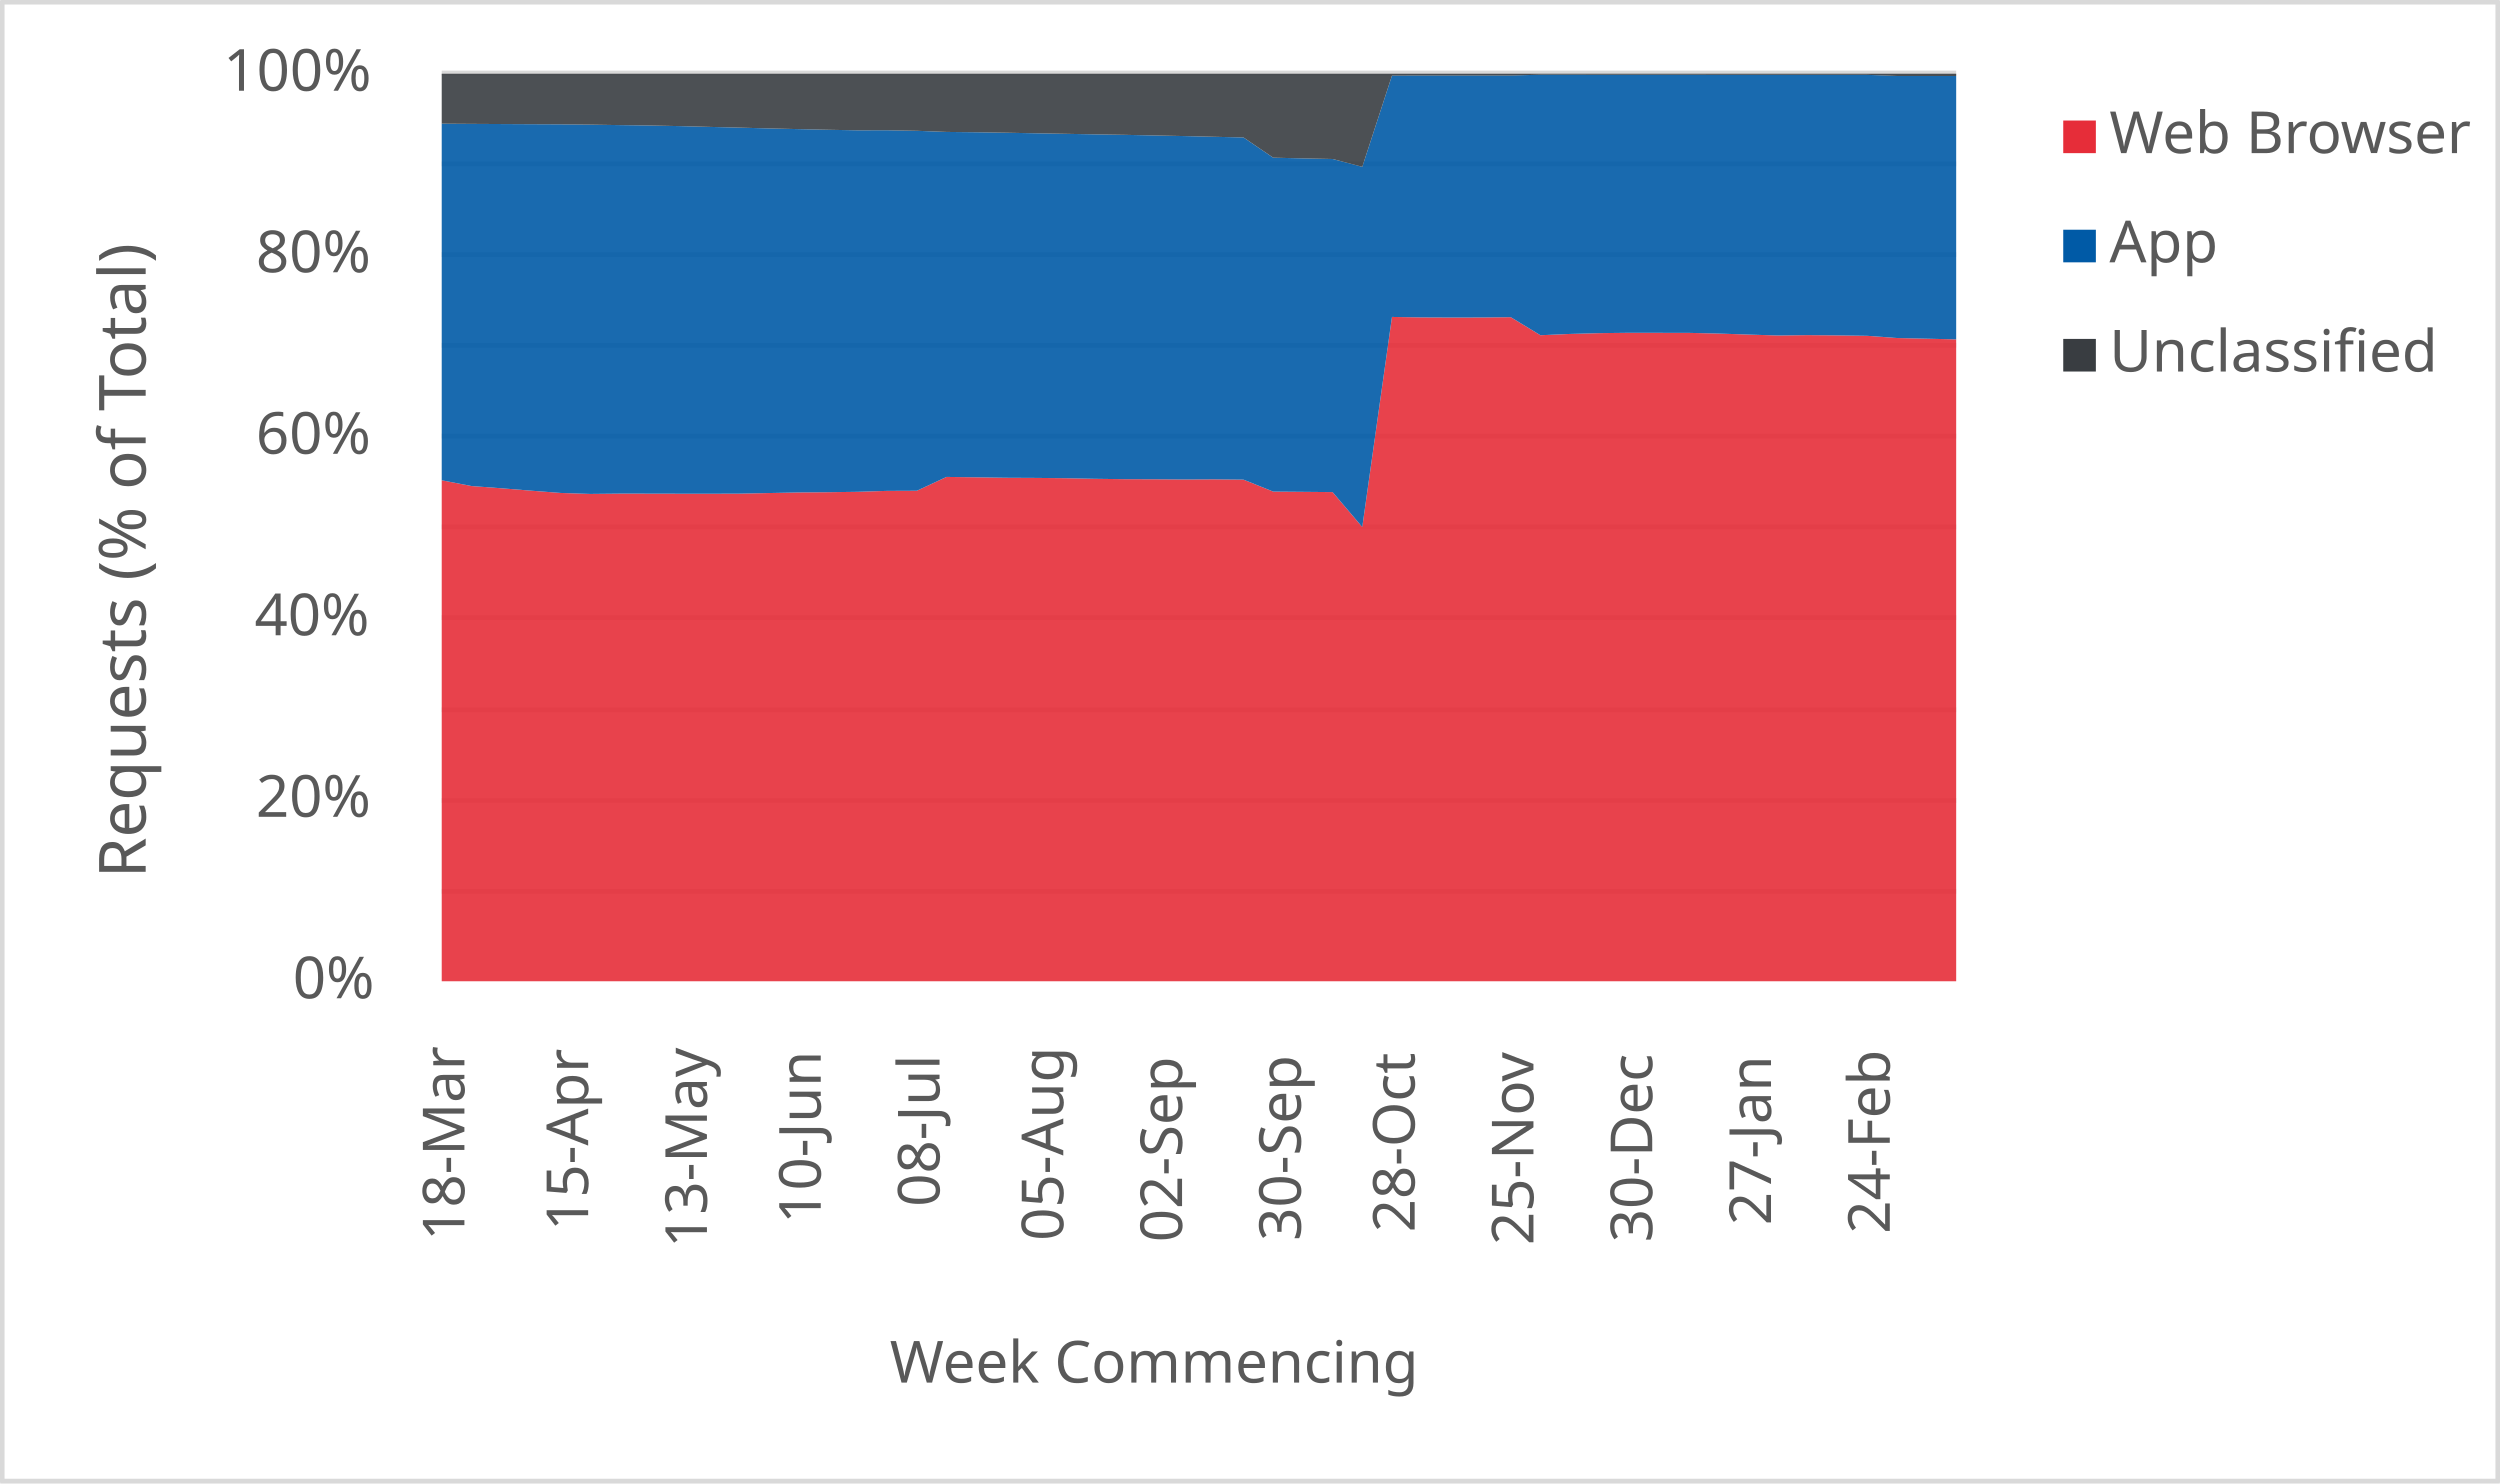
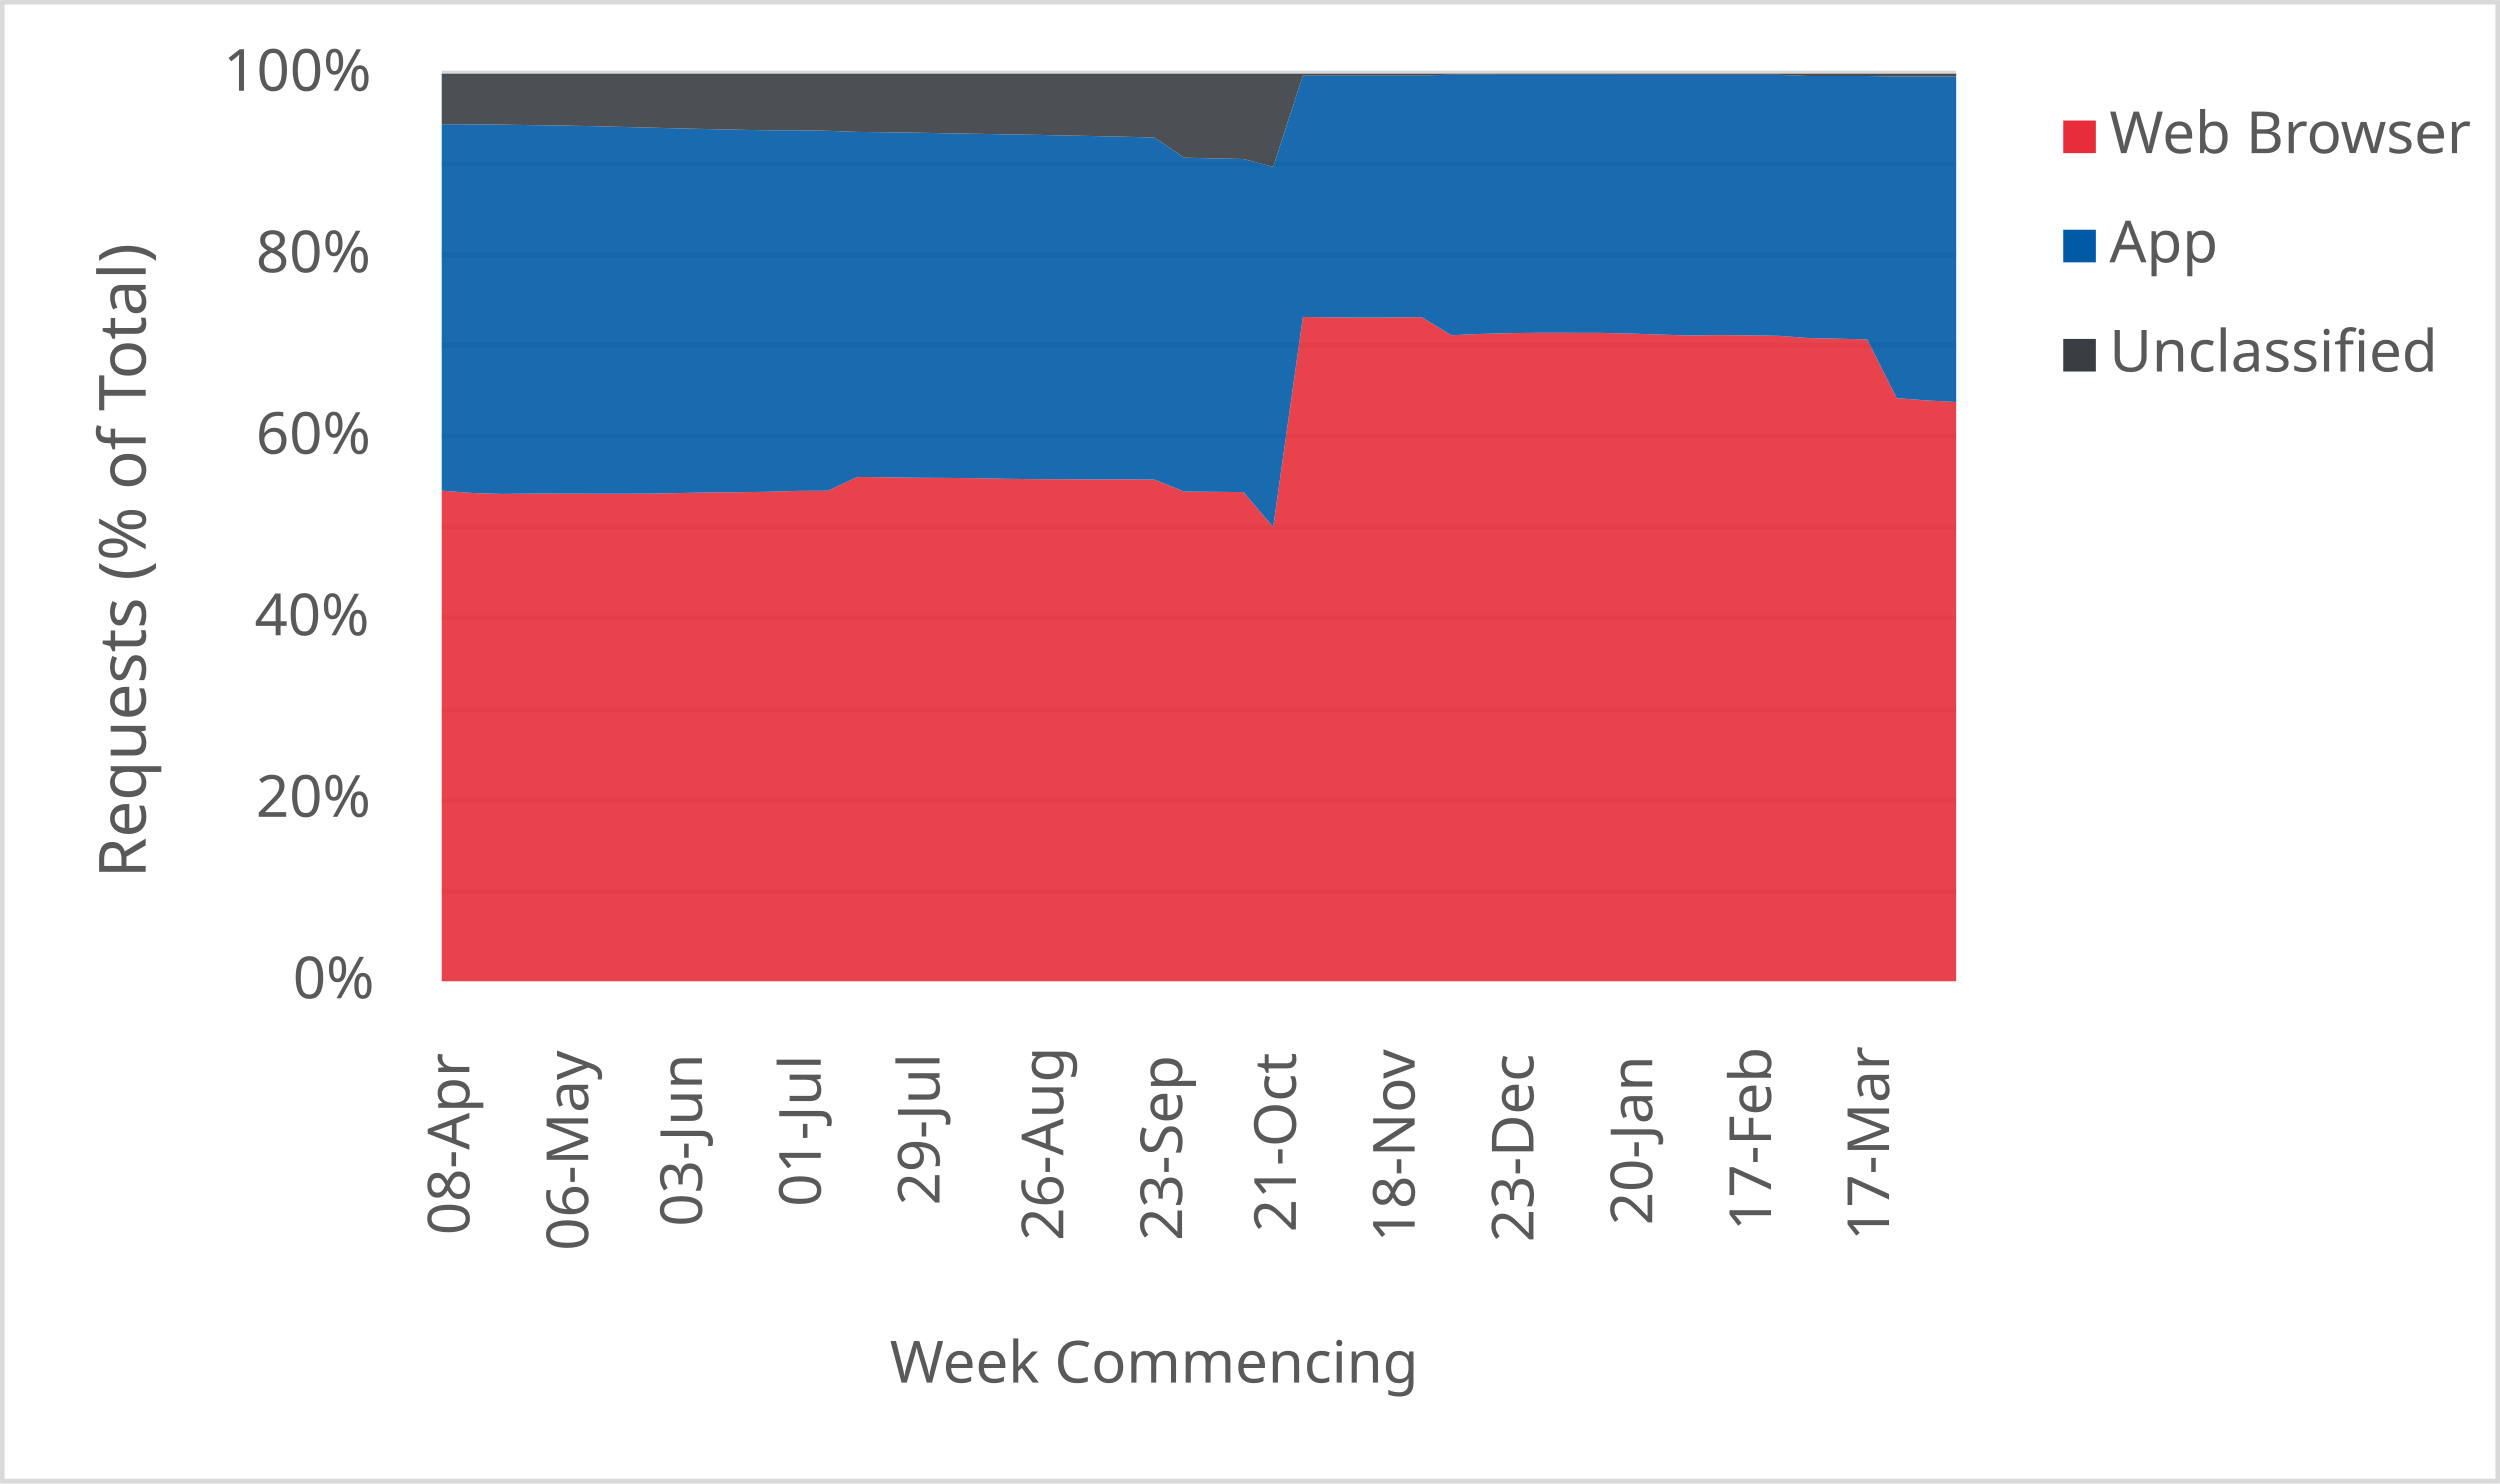
<svg xmlns="http://www.w3.org/2000/svg" width="1763" height="1046" xml:space="preserve" overflow="hidden">
  <defs>
    <clipPath id="clip0">
      <rect x="2917" y="346" width="1763" height="1046" />
    </clipPath>
  </defs>
  <g clip-path="url(#clip0)" transform="translate(-2917 -346)">
    <rect x="2918" y="347" width="1760" height="1043" fill="#FFFFFF" />
    <g>
      <path d="    M3228.5 974.532 4296.5 974.532    M3228.5 910.53 4296.5 910.53    M3228.5 846.528 4296.5 846.528    M3228.5 781.526 4296.5 781.526    M3228.5 717.524 4296.5 717.524    M3228.5 653.522 4296.5 653.522    M3228.5 589.52 4296.5 589.52    M3228.5 525.517 4296.5 525.517    M3228.5 461.515 4296.5 461.515    M3228.5 397.5 4296.5 397.5" stroke="#D9D9D9" stroke-width="3.438" stroke-linejoin="round" stroke-miterlimit="10" fill="none" />
    </g>
    <g>
      <path d="M 1038.5 4296.5 1038.5" stroke="#D9D9D9" stroke-width="3.438" stroke-linejoin="round" stroke-miterlimit="10" fill="none" fill-rule="evenodd" />
    </g>
    <g>
-       <text fill="#595959" font-family="Verdana,sans-serif" font-weight="400" font-size="41" transform="matrix(6.12323e-17 -1 1 6.12323e-17 3244.5 1221)">18-Mar</text>
+       <text fill="#595959" font-family="Verdana,sans-serif" font-weight="400" font-size="41" transform="matrix(6.12323e-17 -1 1 6.12323e-17 3248 1217)">08-Apr</text>
    </g>
    <g>
-       <text fill="#595959" font-family="Verdana,sans-serif" font-weight="400" font-size="41" transform="matrix(6.12323e-17 -1 1 6.12323e-17 3331.765 1214)">15-Apr</text>
+       <text fill="#595959" font-family="Verdana,sans-serif" font-weight="400" font-size="41" transform="matrix(6.12323e-17 -1 1 6.12323e-17 3331.765 1228)">06-May</text>
    </g>
    <g>
-       <text fill="#595959" font-family="Verdana,sans-serif" font-weight="400" font-size="41" transform="matrix(6.12323e-17 -1 1 6.12323e-17 3415.529 1226)">13-May</text>
+       <text fill="#595959" font-family="Verdana,sans-serif" font-weight="400" font-size="41" transform="matrix(6.12323e-17 -1 1 6.12323e-17 3412.029 1211)">03-Jun</text>
    </g>
    <g>
-       <text fill="#595959" font-family="Verdana,sans-serif" font-weight="400" font-size="41" transform="matrix(6.12323e-17 -1 1 6.12323e-17 3495.794 1209)">10-Jun</text>
+       <text fill="#595959" font-family="Verdana,sans-serif" font-weight="400" font-size="41" transform="matrix(6.12323e-17 -1 1 6.12323e-17 3495.794 1197)">01-Jul</text>
    </g>
    <g>
-       <text fill="#595959" font-family="Verdana,sans-serif" font-weight="400" font-size="41" transform="matrix(6.12323e-17 -1 1 6.12323e-17 3579.559 1197)">08-Jul</text>
+       <text fill="#595959" font-family="Verdana,sans-serif" font-weight="400" font-size="41" transform="matrix(6.12323e-17 -1 1 6.12323e-17 3579.559 1196)">29-Jul</text>
    </g>
    <g>
-       <text fill="#595959" font-family="Verdana,sans-serif" font-weight="400" font-size="41" transform="matrix(6.12323e-17 -1 1 6.12323e-17 3666.824 1221)">05-Aug</text>
+       <text fill="#595959" font-family="Verdana,sans-serif" font-weight="400" font-size="41" transform="matrix(6.12323e-17 -1 1 6.12323e-17 3666.824 1221)">26-Aug</text>
    </g>
    <g>
-       <text fill="#595959" font-family="Verdana,sans-serif" font-weight="400" font-size="41" transform="matrix(6.12323e-17 -1 1 6.12323e-17 3750.588 1222)">02-Sep</text>
+       <text fill="#595959" font-family="Verdana,sans-serif" font-weight="400" font-size="41" transform="matrix(6.12323e-17 -1 1 6.12323e-17 3750.588 1221)">23-Sep</text>
    </g>
    <g>
-       <text fill="#595959" font-family="Verdana,sans-serif" font-weight="400" font-size="41" transform="matrix(6.12323e-17 -1 1 6.12323e-17 3834.353 1221)">30-Sep</text>
+       <text fill="#595959" font-family="Verdana,sans-serif" font-weight="400" font-size="41" transform="matrix(6.12323e-17 -1 1 6.12323e-17 3830.853 1215)">21-Oct</text>
    </g>
    <g>
-       <text fill="#595959" font-family="Verdana,sans-serif" font-weight="400" font-size="41" transform="matrix(6.12323e-17 -1 1 6.12323e-17 3914.618 1215)">28-Oct</text>
+       <text fill="#595959" font-family="Verdana,sans-serif" font-weight="400" font-size="41" transform="matrix(6.12323e-17 -1 1 6.12323e-17 3914.618 1222)">18-Nov</text>
    </g>
    <g>
-       <text fill="#595959" font-family="Verdana,sans-serif" font-weight="400" font-size="41" transform="matrix(6.12323e-17 -1 1 6.12323e-17 3998.382 1224)">25-Nov</text>
+       <text fill="#595959" font-family="Verdana,sans-serif" font-weight="400" font-size="41" transform="matrix(6.12323e-17 -1 1 6.12323e-17 3998.382 1222)">23-Dec</text>
    </g>
    <g>
-       <text fill="#595959" font-family="Verdana,sans-serif" font-weight="400" font-size="41" transform="matrix(6.12323e-17 -1 1 6.12323e-17 4082.147 1222)">30-Dec</text>
+       <text fill="#595959" font-family="Verdana,sans-serif" font-weight="400" font-size="41" transform="matrix(6.12323e-17 -1 1 6.12323e-17 4082.147 1210)">20-Jan</text>
    </g>
    <g>
-       <text fill="#595959" font-family="Verdana,sans-serif" font-weight="400" font-size="41" transform="matrix(6.12323e-17 -1 1 6.12323e-17 4165.912 1210)">27-Jan</text>
+       <text fill="#595959" font-family="Verdana,sans-serif" font-weight="400" font-size="41" transform="matrix(6.12323e-17 -1 1 6.12323e-17 4165.912 1214)">17-Feb</text>
    </g>
    <g>
-       <text fill="#595959" font-family="Verdana,sans-serif" font-weight="400" font-size="41" transform="matrix(6.12323e-17 -1 1 6.12323e-17 4249.676 1216)">24-Feb</text>
+       <text fill="#595959" font-family="Verdana,sans-serif" font-weight="400" font-size="41" transform="matrix(6.12323e-17 -1 1 6.12323e-17 4249.176 1221)">17-Mar</text>
    </g>
    <g>
      <text fill="#595959" font-family="Verdana,sans-serif" font-weight="400" font-size="41" transform="matrix(1 0 0 1 3123.5 1050)">0%</text>
    </g>
    <g>
      <text fill="#595959" font-family="Verdana,sans-serif" font-weight="400" font-size="41" transform="matrix(1 0 0 1 3097.5 922)">20%</text>
    </g>
    <g>
      <text fill="#595959" font-family="Verdana,sans-serif" font-weight="400" font-size="41" transform="matrix(1 0 0 1 3096.5 794)">40%</text>
    </g>
    <g>
      <text fill="#595959" font-family="Verdana,sans-serif" font-weight="400" font-size="41" transform="matrix(1 0 0 1 3097.5 666)">60%</text>
    </g>
    <g>
      <text fill="#595959" font-family="Verdana,sans-serif" font-weight="400" font-size="41" transform="matrix(1 0 0 1 3097.5 538)">80%</text>
    </g>
    <g>
      <text fill="#595959" font-family="Verdana,sans-serif" font-weight="400" font-size="41" transform="matrix(1 0 0 1 3074.5 410)">100%</text>
    </g>
    <g>
      <text fill="#595959" font-family="Verdana,sans-serif" font-weight="400" font-size="41" transform="matrix(1 0 0 1 3544.5 1321)">Week Commencing</text>
    </g>
    <g>
      <text fill="#595959" font-family="Verdana,sans-serif" font-weight="400" font-size="46" transform="matrix(6.12323e-17 -1 1 6.12323e-17 3019.73 965.25)">Requests (% of Total)</text>
    </g>
    <rect x="2918.5" y="347.5" width="1760" height="1043" stroke="#D9D9D9" stroke-width="3.438" stroke-linejoin="round" stroke-miterlimit="10" fill="none" />
    <g>
-       <path d="M3228.5 1038 3249.441 1038 3270.382 1038 3291.324 1038 3312.265 1038 3333.206 1038 3354.147 1038 3375.088 1038 3396.029 1038 3416.971 1038 3437.912 1038 3458.853 1038 3479.794 1038 3500.735 1038 3521.676 1038 3542.618 1038 3563.559 1038 3584.5 1038 3605.441 1038 3626.382 1038 3647.324 1038 3668.265 1038 3689.206 1038 3710.147 1038 3731.088 1038 3752.029 1038 3772.971 1038 3793.912 1038 3814.853 1038 3835.794 1038 3856.735 1038 3877.676 1038 3898.618 1038 3919.559 1038 3940.5 1038 3961.441 1038 3982.382 1038 4003.324 1038 4024.265 1038 4045.206 1038 4066.147 1038 4087.088 1038 4108.029 1038 4128.971 1038 4149.912 1038 4170.853 1038 4191.794 1038 4212.735 1038 4233.676 1038 4254.618 1038 4275.559 1038 4296.5 1038 4296.5 585.33 4275.559 584.842 4254.618 584.37 4233.676 582.815 4212.735 582.518 4191.794 582.334 4170.853 582.594 4149.912 581.93 4128.971 581.225 4108.029 580.742 4087.088 580.71 4066.147 580.674 4045.206 580.928 4024.265 581.487 4003.324 582.406 3982.382 569.683 3961.441 569.891 3940.5 569.93 3919.559 569.835 3898.618 569.504 3877.676 717.662 3856.735 693.029 3835.794 692.837 3814.853 692.657 3793.912 684.246 3772.971 684.034 3752.029 684.136 3731.088 683.981 3710.147 683.917 3689.206 683.651 3668.265 683.225 3647.324 683.02 3626.382 682.915 3605.441 682.602 3584.5 682.323 3563.559 692.068 3542.618 692.162 3521.676 692.82 3500.735 693.118 3479.794 693.28 3458.853 693.702 3437.912 694.124 3416.971 694.182 3396.029 694.164 3375.088 694.113 3354.147 694.1 3333.206 694.319 3312.265 693.621 3291.324 692.005 3270.382 690.32 3249.441 688.755 3228.5 684.695 3228.5 1038Z" fill="#e62d39" opacity="0.9" />
+       <path d="M3228.5 1038 3249.441 1038 3270.382 1038 3291.324 1038 3312.265 1038 3333.206 1038 3354.147 1038 3375.088 1038 3396.029 1038 3416.971 1038 3437.912 1038 3458.853 1038 3479.794 1038 3500.735 1038 3521.676 1038 3542.618 1038 3563.559 1038 3584.5 1038 3605.441 1038 3626.382 1038 3647.324 1038 3668.265 1038 3689.206 1038 3710.147 1038 3731.088 1038 3752.029 1038 3772.971 1038 3793.912 1038 3814.853 1038 3835.794 1038 3856.735 1038 3877.676 1038 3898.618 1038 3919.559 1038 3940.5 1038 3961.441 1038 3982.382 1038 4003.324 1038 4024.265 1038 4045.206 1038 4066.147 1038 4087.088 1038 4108.029 1038 4128.971 1038 4149.912 1038 4170.853 1038 4191.794 1038 4212.735 1038 4233.676 1038 4254.618 1038 4275.559 1038 4296.5 1038 4296.5 629.505 4275.559 628.388 4254.618 626.788 4233.676 585.33 4212.735 584.842 4191.794 584.37 4170.853 582.815 4149.912 582.518 4128.971 582.334 4108.029 582.594 4087.088 581.93 4066.147 581.225 4045.206 580.742 4024.265 580.71 4003.324 580.674 3982.382 580.928 3961.441 581.487 3940.5 582.406 3919.559 569.683 3898.618 569.891 3877.676 569.93 3856.735 569.835 3835.794 569.504 3814.853 717.662 3793.912 693.029 3772.971 692.837 3752.029 692.657 3731.088 684.246 3710.147 684.034 3689.206 684.136 3668.265 683.981 3647.324 683.917 3626.382 683.651 3605.441 683.225 3584.5 683.02 3563.559 682.915 3542.618 682.602 3521.676 682.323 3500.735 692.068 3479.794 692.162 3458.853 692.82 3437.912 693.118 3416.971 693.28 3396.029 693.702 3375.088 694.124 3354.147 694.182 3333.206 694.164 3312.265 694.113 3291.324 694.1 3270.382 694.319 3249.441 693.621 3228.5 692.005 3228.5 1038Z" fill="#e62d39" opacity="0.9" />
    </g>
    <g>
-       <path d="M3228.5 684.695 3249.441 688.755 3270.382 690.32 3291.324 692.005 3312.265 693.621 3333.206 694.319 3354.147 694.1 3375.088 694.113 3396.029 694.164 3416.971 694.182 3437.912 694.124 3458.853 693.702 3479.794 693.28 3500.735 693.118 3521.676 692.82 3542.618 692.162 3563.559 692.068 3584.5 682.323 3605.441 682.602 3626.382 682.915 3647.324 683.02 3668.265 683.225 3689.206 683.651 3710.147 683.917 3731.088 683.981 3752.029 684.136 3772.971 684.034 3793.912 684.246 3814.853 692.657 3835.794 692.837 3856.735 693.029 3877.676 717.662 3898.618 569.504 3919.559 569.835 3940.5 569.93 3961.441 569.891 3982.382 569.683 4003.324 582.406 4024.265 581.487 4045.206 580.928 4066.147 580.674 4087.088 580.71 4108.029 580.742 4128.971 581.225 4149.912 581.93 4170.853 582.594 4191.794 582.334 4212.735 582.518 4233.676 582.815 4254.618 584.37 4275.559 584.842 4296.5 585.33 4296.5 399.584 4275.559 399.605 4254.618 399.583 4233.676 398.769 4212.735 398.749 4191.794 398.751 4170.853 398.747 4149.912 398.741 4128.971 398.738 4108.029 398.707 4087.088 398.709 4066.147 398.701 4045.206 398.685 4024.265 398.671 4003.324 398.675 3982.382 399.272 3961.441 399.263 3940.5 399.274 3919.559 399.281 3898.618 399.299 3877.676 463.651 3856.735 458.12 3835.794 457.691 3814.853 457.192 3793.912 442.937 3772.971 442.456 3752.029 441.952 3731.088 441.534 3710.147 441.086 3689.206 440.751 3668.265 440.359 3647.324 439.992 3626.382 439.588 3605.441 439.271 3584.5 439.035 3563.559 438.239 3542.618 437.866 3521.676 437.904 3500.735 437.508 3479.794 437.043 3458.853 436.556 3437.912 435.99 3416.971 435.475 3396.029 434.924 3375.088 434.509 3354.147 434.223 3333.206 433.894 3312.265 433.69 3291.324 433.588 3270.382 433.47 3249.441 433.354 3228.5 433.212 3228.5 684.695Z" fill="#005aa6" opacity="0.9" />
+       <path d="M3228.5 692.005 3249.441 693.621 3270.382 694.319 3291.324 694.1 3312.265 694.113 3333.206 694.164 3354.147 694.182 3375.088 694.124 3396.029 693.702 3416.971 693.28 3437.912 693.118 3458.853 692.82 3479.794 692.162 3500.735 692.068 3521.676 682.323 3542.618 682.602 3563.559 682.915 3584.5 683.02 3605.441 683.225 3626.382 683.651 3647.324 683.917 3668.265 683.981 3689.206 684.136 3710.147 684.034 3731.088 684.246 3752.029 692.657 3772.971 692.837 3793.912 693.029 3814.853 717.662 3835.794 569.504 3856.735 569.835 3877.676 569.93 3898.618 569.891 3919.559 569.683 3940.5 582.406 3961.441 581.487 3982.382 580.928 4003.324 580.674 4024.265 580.71 4045.206 580.742 4066.147 581.225 4087.088 581.93 4108.029 582.594 4128.971 582.334 4149.912 582.518 4170.853 582.815 4191.794 584.37 4212.735 584.842 4233.676 585.33 4254.618 626.788 4275.559 628.388 4296.5 629.505 4296.5 400.004 4275.559 399.96 4254.618 399.991 4233.676 399.584 4212.735 399.605 4191.794 399.583 4170.853 398.769 4149.912 398.749 4128.971 398.751 4108.029 398.747 4087.088 398.741 4066.147 398.738 4045.206 398.707 4024.265 398.709 4003.324 398.701 3982.382 398.685 3961.441 398.671 3940.5 398.675 3919.559 399.272 3898.618 399.263 3877.676 399.274 3856.735 399.281 3835.794 399.299 3814.853 463.651 3793.912 458.12 3772.971 457.691 3752.029 457.192 3731.088 442.937 3710.147 442.456 3689.206 441.952 3668.265 441.534 3647.324 441.086 3626.382 440.751 3605.441 440.359 3584.5 439.992 3563.559 439.588 3542.618 439.271 3521.676 439.035 3500.735 438.239 3479.794 437.866 3458.853 437.904 3437.912 437.508 3416.971 437.043 3396.029 436.556 3375.088 435.99 3354.147 435.475 3333.206 434.924 3312.265 434.509 3291.324 434.223 3270.382 433.894 3249.441 433.69 3228.5 433.588 3228.5 692.005Z" fill="#005aa6" opacity="0.9" />
    </g>
    <g>
-       <path d="M3228.5 433.212 3249.441 433.354 3270.382 433.47 3291.324 433.588 3312.265 433.69 3333.206 433.894 3354.147 434.223 3375.088 434.509 3396.029 434.924 3416.971 435.475 3437.912 435.99 3458.853 436.556 3479.794 437.043 3500.735 437.508 3521.676 437.904 3542.618 437.866 3563.559 438.239 3584.5 439.035 3605.441 439.271 3626.382 439.588 3647.324 439.992 3668.265 440.359 3689.206 440.751 3710.147 441.086 3731.088 441.534 3752.029 441.952 3772.971 442.456 3793.912 442.937 3814.853 457.192 3835.794 457.691 3856.735 458.12 3877.676 463.651 3898.618 399.299 3919.559 399.281 3940.5 399.274 3961.441 399.263 3982.382 399.272 4003.324 398.675 4024.265 398.671 4045.206 398.685 4066.147 398.701 4087.088 398.709 4108.029 398.707 4128.971 398.738 4149.912 398.741 4170.853 398.747 4191.794 398.751 4212.735 398.749 4233.676 398.769 4254.618 399.583 4275.559 399.605 4296.5 399.584 4296.5 398 4275.559 398 4254.618 398 4233.676 398 4212.735 398 4191.794 398 4170.853 398 4149.912 398 4128.971 398 4108.029 398 4087.088 398 4066.147 398 4045.206 398 4024.265 398 4003.324 398 3982.382 398 3961.441 398 3940.5 398 3919.559 398 3898.618 398 3877.676 398 3856.735 398 3835.794 398 3814.853 398 3793.912 398 3772.971 398 3752.029 398 3731.088 398 3710.147 398 3689.206 398 3668.265 398 3647.324 398 3626.382 398 3605.441 398 3584.5 398 3563.559 398 3542.618 398 3521.676 398 3500.735 398 3479.794 398 3458.853 398 3437.912 398 3416.971 398 3396.029 398 3375.088 398 3354.147 398 3333.206 398 3312.265 398 3291.324 398 3270.382 398 3249.441 398 3228.5 398 3228.5 433.212Z" fill="#393d41" opacity="0.9" />
+       <path d="M3228.5 433.588 3249.441 433.69 3270.382 433.894 3291.324 434.223 3312.265 434.509 3333.206 434.924 3354.147 435.475 3375.088 435.99 3396.029 436.556 3416.971 437.043 3437.912 437.508 3458.853 437.904 3479.794 437.866 3500.735 438.239 3521.676 439.035 3542.618 439.271 3563.559 439.588 3584.5 439.992 3605.441 440.359 3626.382 440.751 3647.324 441.086 3668.265 441.534 3689.206 441.952 3710.147 442.456 3731.088 442.937 3752.029 457.192 3772.971 457.691 3793.912 458.12 3814.853 463.651 3835.794 399.299 3856.735 399.281 3877.676 399.274 3898.618 399.263 3919.559 399.272 3940.5 398.675 3961.441 398.671 3982.382 398.685 4003.324 398.701 4024.265 398.709 4045.206 398.707 4066.147 398.738 4087.088 398.741 4108.029 398.747 4128.971 398.751 4149.912 398.749 4170.853 398.769 4191.794 399.583 4212.735 399.605 4233.676 399.584 4254.618 399.991 4275.559 399.96 4296.5 400.004 4296.5 398 4275.559 398 4254.618 398 4233.676 398 4212.735 398 4191.794 398 4170.853 398 4149.912 398 4128.971 398 4108.029 398 4087.088 398 4066.147 398 4045.206 398 4024.265 398 4003.324 398 3982.382 398 3961.441 398 3940.5 398 3919.559 398 3898.618 398 3877.676 398 3856.735 398 3835.794 398 3814.853 398 3793.912 398 3772.971 398 3752.029 398 3731.088 398 3710.147 398 3689.206 398 3668.265 398 3647.324 398 3626.382 398 3605.441 398 3584.5 398 3563.559 398 3542.618 398 3521.676 398 3500.735 398 3479.794 398 3458.853 398 3437.912 398 3416.971 398 3396.029 398 3375.088 398 3354.147 398 3333.206 398 3312.265 398 3291.324 398 3270.382 398 3249.441 398 3228.5 398 3228.5 433.588Z" fill="#393d41" opacity="0.9" />
    </g>
    <g>
      <rect x="4372" y="431" width="23" height="23" fill="#e62d39" />
    </g>
    <g>
      <text fill="#595959" font-family="Verdana,sans-serif" font-weight="400" font-size="41" transform="matrix(1 0 0 1 4404.56 454)">Web Browser</text>
    </g>
    <g>
      <rect x="4372" y="508" width="23" height="23" fill="#005aa6" />
    </g>
    <g>
      <text fill="#595959" font-family="Verdana,sans-serif" font-weight="400" font-size="41" transform="matrix(1 0 0 1 4404.56 531)">App</text>
    </g>
    <g>
      <rect x="4372" y="585" width="23" height="23" fill="#393d41" />
    </g>
    <g>
      <text fill="#595959" font-family="Verdana,sans-serif" font-weight="400" font-size="41" transform="matrix(1 0 0 1 4404.56 608)">Unclassified</text>
    </g>
  </g>
</svg>
